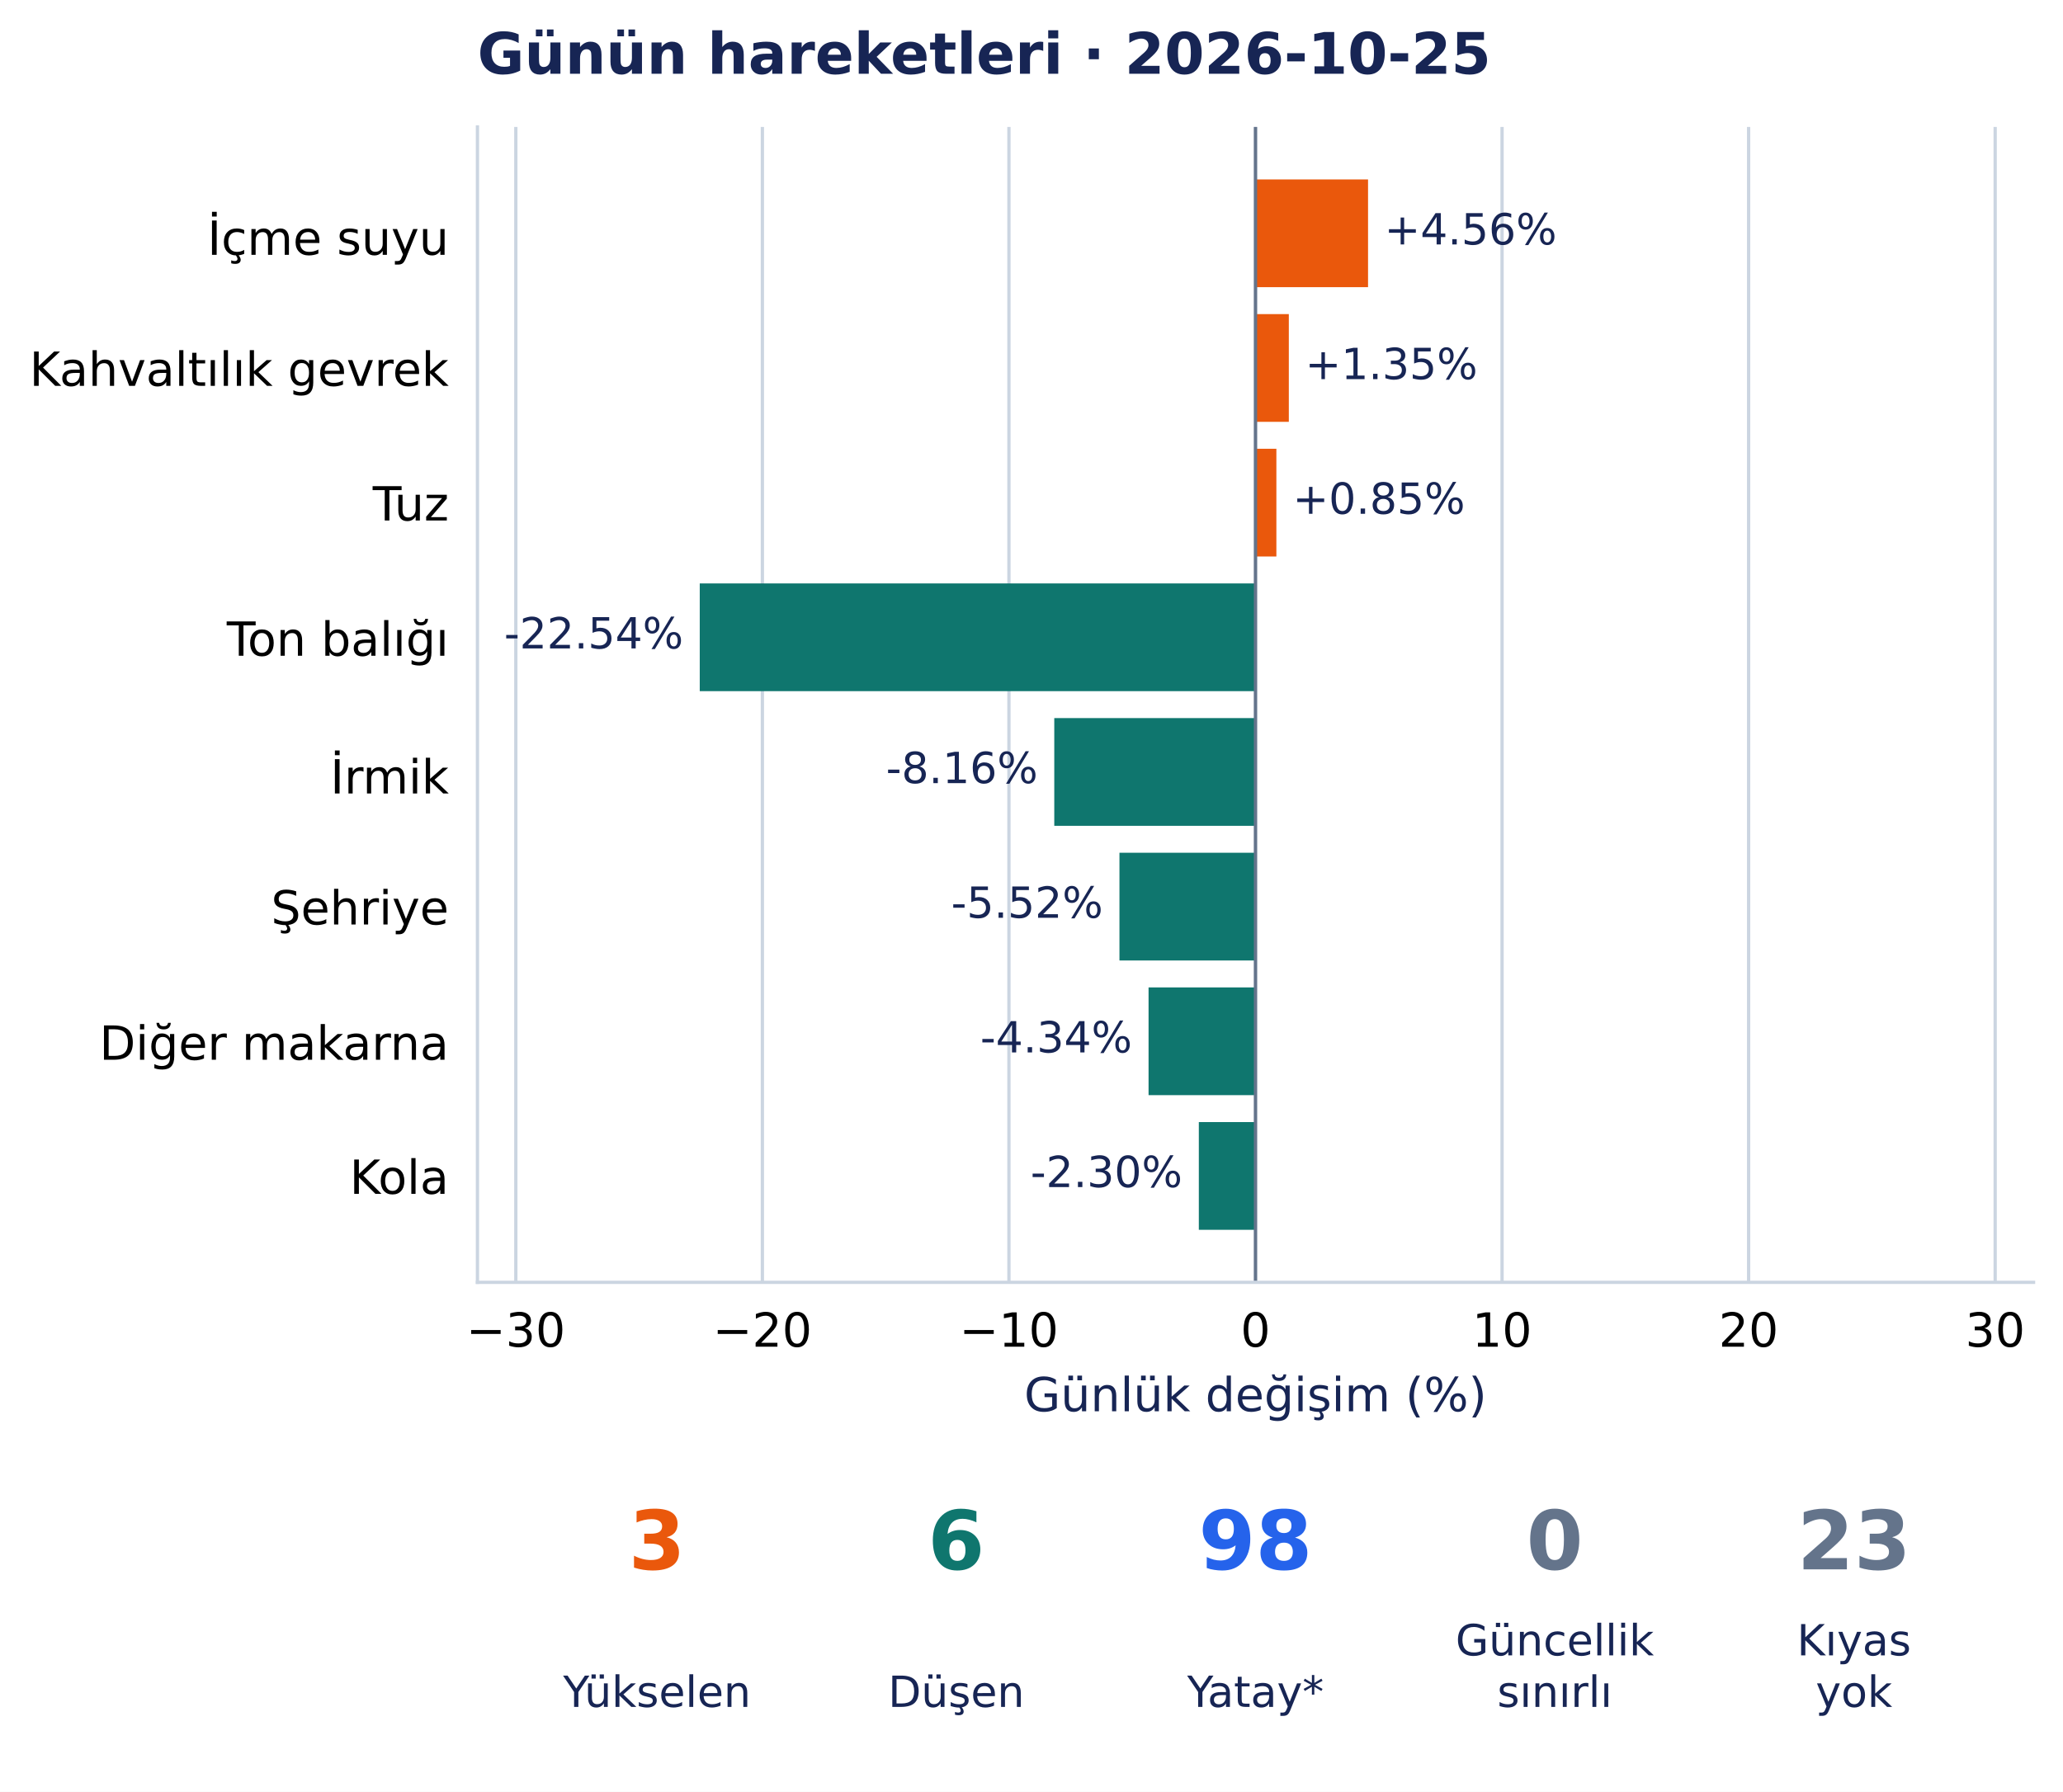
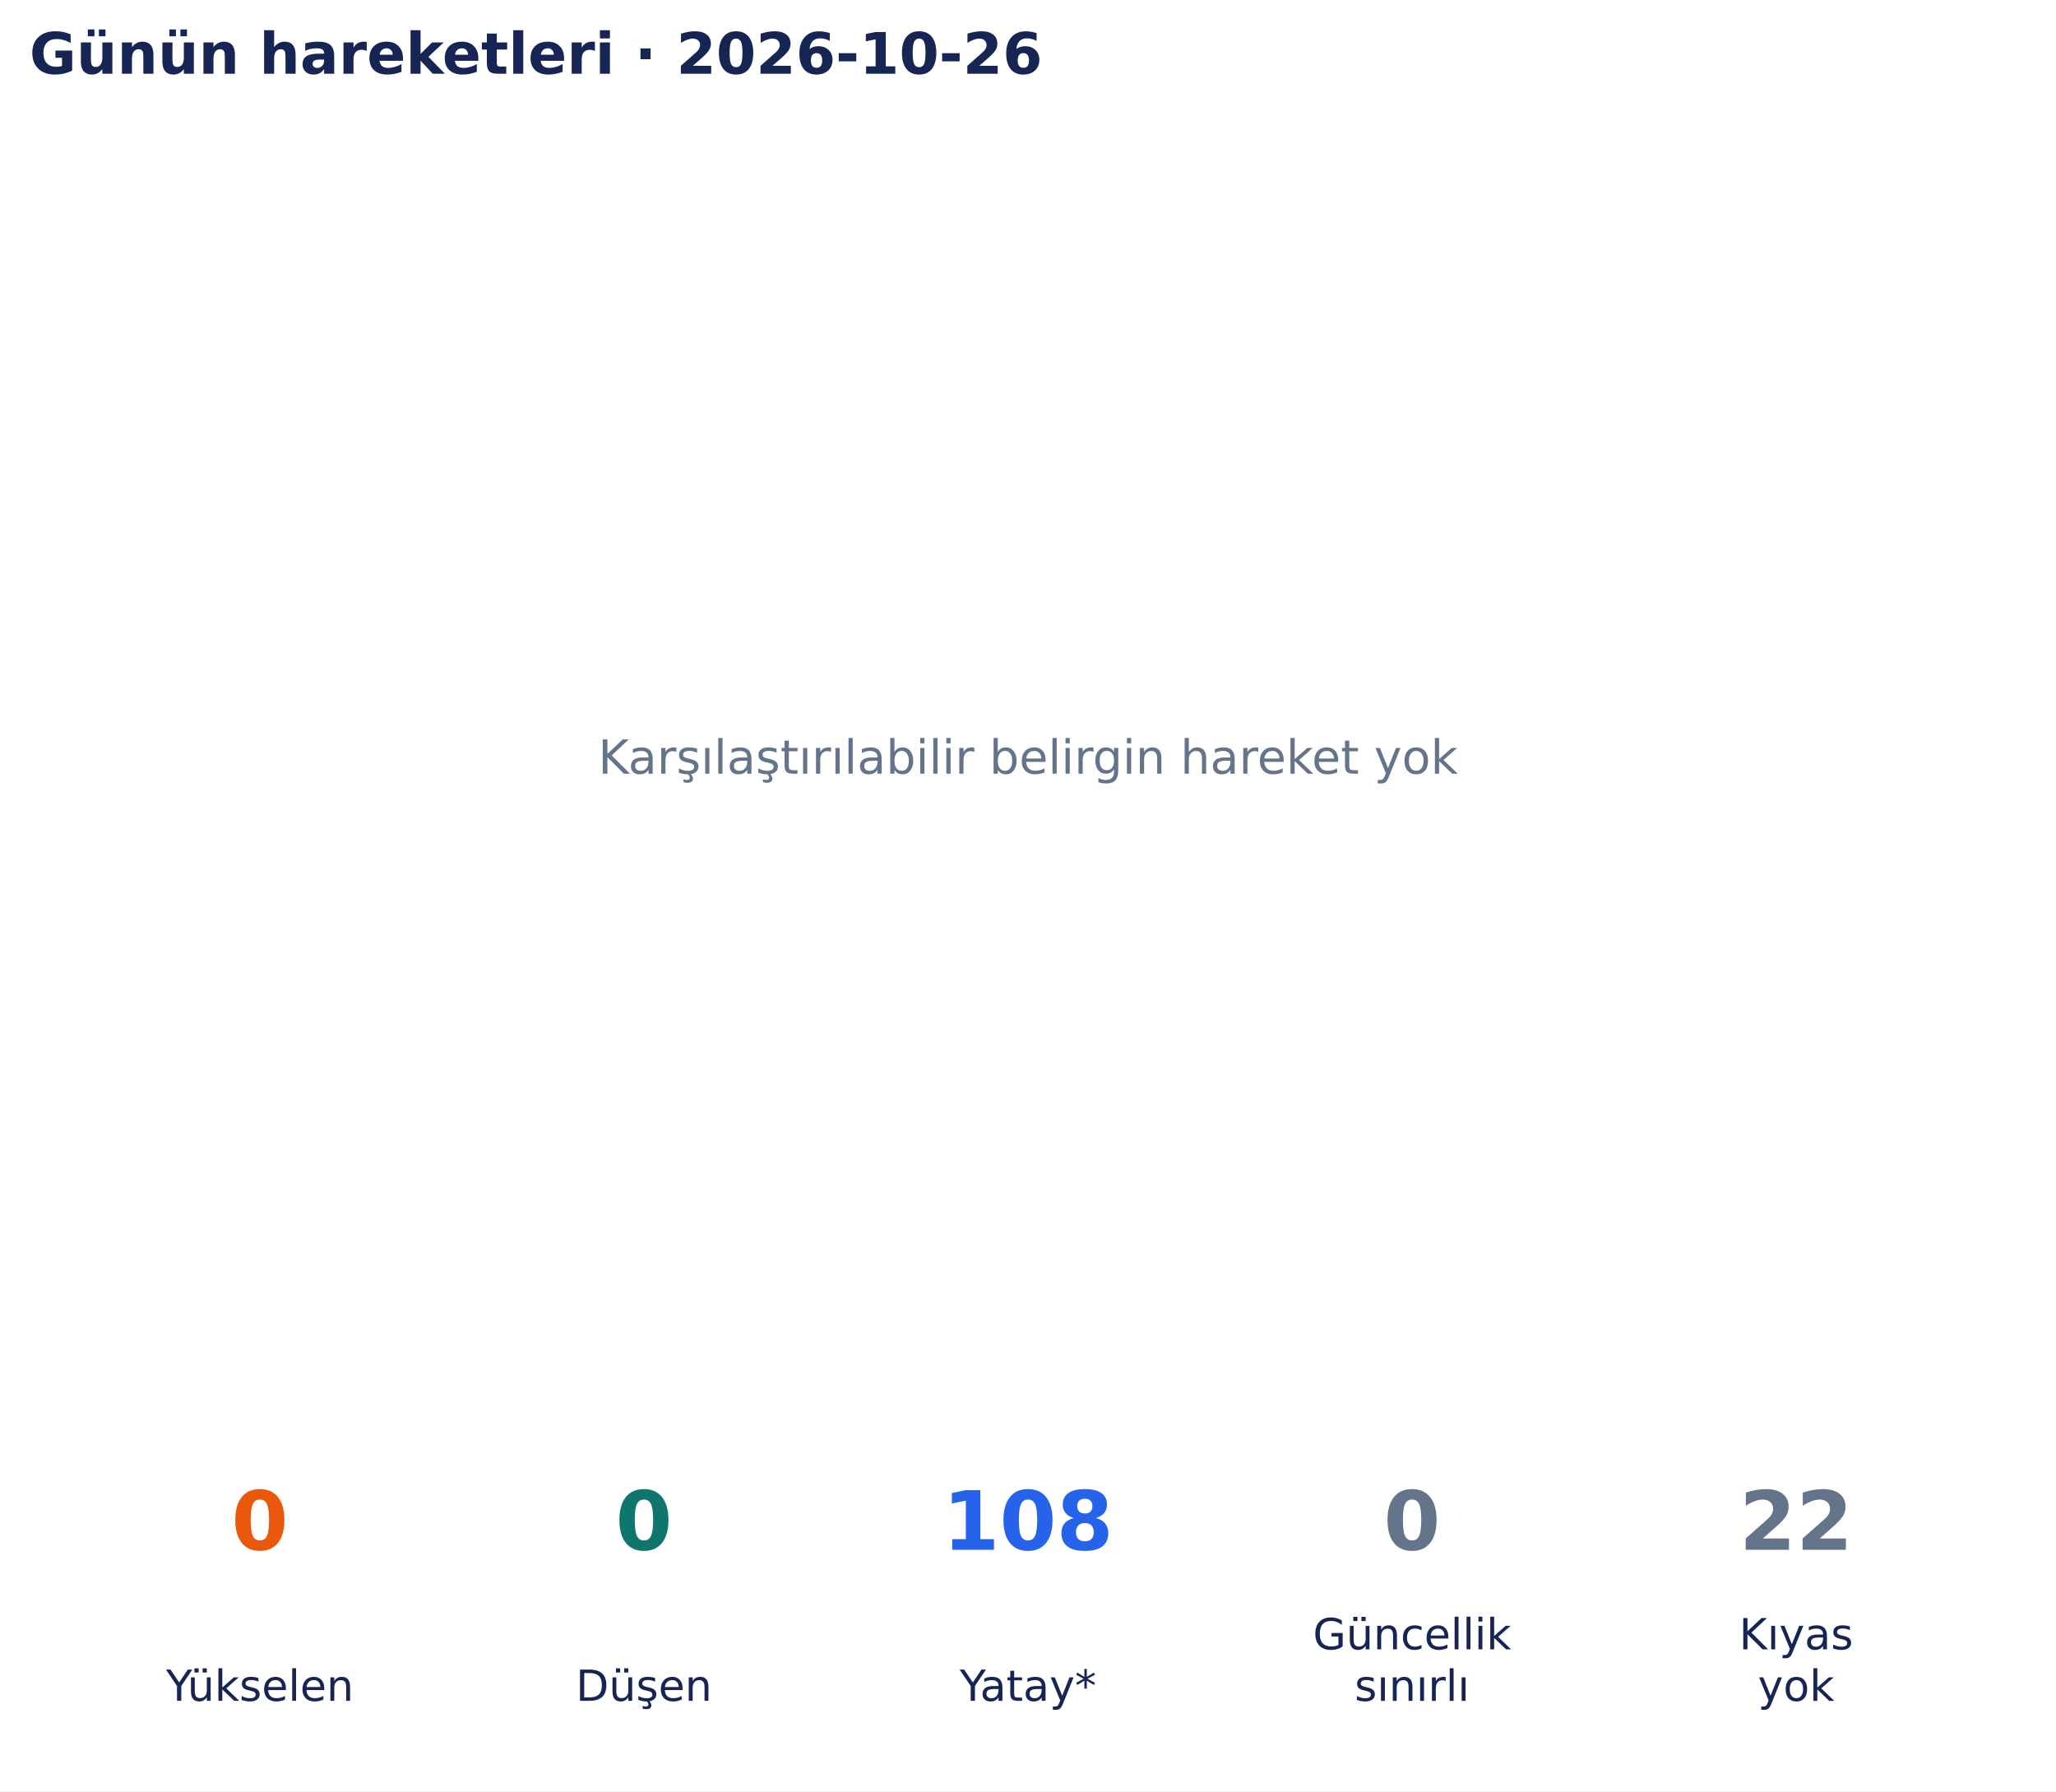
- <svg xmlns="http://www.w3.org/2000/svg" width="504.354pt" height="438.135pt" viewBox="0 0 504.354 438.135" version="1.1">
+ <svg xmlns="http://www.w3.org/2000/svg" width="502.9pt" height="438.135pt" viewBox="0 0 502.9 438.135" version="1.1">
  <defs>
    <style type="text/css">*{stroke-linejoin: round; stroke-linecap: butt}</style>
  </defs>
  <g id="figure_1">
    <g id="patch_1">
-       <path d="M 0 438.135 L 504.354 438.135 L 504.354 0 L 0 0 z " style="fill: #ffffff" />
+       <path d="M 0 438.135 L 502.9 438.135 L 502.9 0 L 0 0 z " style="fill: #ffffff" />
    </g>
    <g id="axes_1">
-       <g id="patch_2">
-         <path d="M 116.724 313.557 L 497.154 313.557 L 497.154 31.035 L 116.724 31.035 z " style="fill: #ffffff" />
+       <g id="text_1">
+         <text style="font-size: 11.5px; font-family: 'DejaVu Sans', 'Bitstream Vera Sans', 'Computer Modern Sans Serif', 'Lucida Grande', 'Verdana', 'Geneva', 'Lucid', 'Arial', 'Helvetica', 'Avant Garde', sans-serif; text-anchor: middle; fill: #64748b" x="251.45" y="189.244" transform="rotate(-0 251.45 189.2442)">Karşılaştırılabilir belirgin hareket yok</text>
      </g>
-       <g id="matplotlib.axis_1">
-         <g id="xtick_1">
-           <g id="line2d_1">
-             <path d="M 126.107 313.557 L 126.107 31.035 " clip-path="url(#ped0b4d3993)" style="fill: none; stroke: #cbd5e1; stroke-width: 0.8; stroke-linecap: square" />
-           </g>
-           <g id="line2d_2" />
-           <g id="text_1">
-             <text style="font-size: 11.5px; font-family: 'DejaVu Sans', 'Bitstream Vera Sans', 'Computer Modern Sans Serif', 'Lucida Grande', 'Verdana', 'Geneva', 'Lucid', 'Arial', 'Helvetica', 'Avant Garde', sans-serif; text-anchor: middle" x="126.107" y="329.294" transform="rotate(-0 126.1066 329.294)">−30</text>
-           </g>
-         </g>
-         <g id="xtick_2">
-           <g id="line2d_3">
-             <path d="M 186.384 313.557 L 186.384 31.035 " clip-path="url(#ped0b4d3993)" style="fill: none; stroke: #cbd5e1; stroke-width: 0.8; stroke-linecap: square" />
-           </g>
-           <g id="line2d_4" />
-           <g id="text_2">
-             <text style="font-size: 11.5px; font-family: 'DejaVu Sans', 'Bitstream Vera Sans', 'Computer Modern Sans Serif', 'Lucida Grande', 'Verdana', 'Geneva', 'Lucid', 'Arial', 'Helvetica', 'Avant Garde', sans-serif; text-anchor: middle" x="186.384" y="329.294" transform="rotate(-0 186.3841 329.294)">−20</text>
-           </g>
-         </g>
-         <g id="xtick_3">
-           <g id="line2d_5">
-             <path d="M 246.662 313.557 L 246.662 31.035 " clip-path="url(#ped0b4d3993)" style="fill: none; stroke: #cbd5e1; stroke-width: 0.8; stroke-linecap: square" />
-           </g>
-           <g id="line2d_6" />
-           <g id="text_3">
-             <text style="font-size: 11.5px; font-family: 'DejaVu Sans', 'Bitstream Vera Sans', 'Computer Modern Sans Serif', 'Lucida Grande', 'Verdana', 'Geneva', 'Lucid', 'Arial', 'Helvetica', 'Avant Garde', sans-serif; text-anchor: middle" x="246.662" y="329.294" transform="rotate(-0 246.6617 329.294)">−10</text>
-           </g>
-         </g>
-         <g id="xtick_4">
-           <g id="line2d_7">
-             <path d="M 306.939 313.557 L 306.939 31.035 " clip-path="url(#ped0b4d3993)" style="fill: none; stroke: #cbd5e1; stroke-width: 0.8; stroke-linecap: square" />
-           </g>
-           <g id="line2d_8" />
-           <g id="text_4">
-             <text style="font-size: 11.5px; font-family: 'DejaVu Sans', 'Bitstream Vera Sans', 'Computer Modern Sans Serif', 'Lucida Grande', 'Verdana', 'Geneva', 'Lucid', 'Arial', 'Helvetica', 'Avant Garde', sans-serif; text-anchor: middle" x="306.939" y="329.294" transform="rotate(-0 306.9393 329.294)">0</text>
-           </g>
-         </g>
-         <g id="xtick_5">
-           <g id="line2d_9">
-             <path d="M 367.217 313.557 L 367.217 31.035 " clip-path="url(#ped0b4d3993)" style="fill: none; stroke: #cbd5e1; stroke-width: 0.8; stroke-linecap: square" />
-           </g>
-           <g id="line2d_10" />
-           <g id="text_5">
-             <text style="font-size: 11.5px; font-family: 'DejaVu Sans', 'Bitstream Vera Sans', 'Computer Modern Sans Serif', 'Lucida Grande', 'Verdana', 'Geneva', 'Lucid', 'Arial', 'Helvetica', 'Avant Garde', sans-serif; text-anchor: middle" x="367.217" y="329.294" transform="rotate(-0 367.2169 329.294)">10</text>
-           </g>
-         </g>
-         <g id="xtick_6">
-           <g id="line2d_11">
-             <path d="M 427.494 313.557 L 427.494 31.035 " clip-path="url(#ped0b4d3993)" style="fill: none; stroke: #cbd5e1; stroke-width: 0.8; stroke-linecap: square" />
-           </g>
-           <g id="line2d_12" />
-           <g id="text_6">
-             <text style="font-size: 11.5px; font-family: 'DejaVu Sans', 'Bitstream Vera Sans', 'Computer Modern Sans Serif', 'Lucida Grande', 'Verdana', 'Geneva', 'Lucid', 'Arial', 'Helvetica', 'Avant Garde', sans-serif; text-anchor: middle" x="427.494" y="329.294" transform="rotate(-0 427.4945 329.294)">20</text>
-           </g>
-         </g>
-         <g id="xtick_7">
-           <g id="line2d_13">
-             <path d="M 487.772 313.557 L 487.772 31.035 " clip-path="url(#ped0b4d3993)" style="fill: none; stroke: #cbd5e1; stroke-width: 0.8; stroke-linecap: square" />
-           </g>
-           <g id="line2d_14" />
-           <g id="text_7">
-             <text style="font-size: 11.5px; font-family: 'DejaVu Sans', 'Bitstream Vera Sans', 'Computer Modern Sans Serif', 'Lucida Grande', 'Verdana', 'Geneva', 'Lucid', 'Arial', 'Helvetica', 'Avant Garde', sans-serif; text-anchor: middle" x="487.772" y="329.294" transform="rotate(-0 487.772 329.294)">30</text>
-           </g>
-         </g>
-         <g id="text_8">
-           <text style="font-size: 11.5px; font-family: 'DejaVu Sans', 'Bitstream Vera Sans', 'Computer Modern Sans Serif', 'Lucida Grande', 'Verdana', 'Geneva', 'Lucid', 'Arial', 'Helvetica', 'Avant Garde', sans-serif; text-anchor: middle; fill: #172554" x="306.939" y="345.086" transform="rotate(-0 306.9393 345.086)">Günlük değişim (%)</text>
-         </g>
-       </g>
-       <g id="matplotlib.axis_2">
-         <g id="ytick_1">
-           <g id="line2d_15" />
-           <g id="text_9">
-             <text style="font-size: 11.5px; font-family: 'DejaVu Sans', 'Bitstream Vera Sans', 'Computer Modern Sans Serif', 'Lucida Grande', 'Verdana', 'Geneva', 'Lucid', 'Arial', 'Helvetica', 'Avant Garde', sans-serif; text-anchor: end" x="109.724" y="62.304" transform="rotate(-0 109.7243 62.30365)">İçme suyu</text>
-           </g>
-         </g>
-         <g id="ytick_2">
-           <g id="line2d_16" />
-           <g id="text_10">
-             <text style="font-size: 11.5px; font-family: 'DejaVu Sans', 'Bitstream Vera Sans', 'Computer Modern Sans Serif', 'Lucida Grande', 'Verdana', 'Geneva', 'Lucid', 'Arial', 'Helvetica', 'Avant Garde', sans-serif; text-anchor: end" x="109.724" y="94.345" transform="rotate(-0 109.7243 94.34486)">Kahvaltılık gevrek</text>
-           </g>
-         </g>
-         <g id="ytick_3">
-           <g id="line2d_17" />
-           <g id="text_11">
-             <text style="font-size: 11.5px; font-family: 'DejaVu Sans', 'Bitstream Vera Sans', 'Computer Modern Sans Serif', 'Lucida Grande', 'Verdana', 'Geneva', 'Lucid', 'Arial', 'Helvetica', 'Avant Garde', sans-serif; text-anchor: end" x="109.724" y="127.272" transform="rotate(-0 109.7243 127.2724)">Tuz</text>
-           </g>
-         </g>
-         <g id="ytick_4">
-           <g id="line2d_18" />
-           <g id="text_12">
-             <text style="font-size: 11.5px; font-family: 'DejaVu Sans', 'Bitstream Vera Sans', 'Computer Modern Sans Serif', 'Lucida Grande', 'Verdana', 'Geneva', 'Lucid', 'Arial', 'Helvetica', 'Avant Garde', sans-serif; text-anchor: end" x="109.724" y="160.346" transform="rotate(-0 109.7243 160.3464)">Ton balığı</text>
-           </g>
-         </g>
-         <g id="ytick_5">
-           <g id="line2d_19" />
-           <g id="text_13">
-             <text style="font-size: 11.5px; font-family: 'DejaVu Sans', 'Bitstream Vera Sans', 'Computer Modern Sans Serif', 'Lucida Grande', 'Verdana', 'Geneva', 'Lucid', 'Arial', 'Helvetica', 'Avant Garde', sans-serif; text-anchor: end" x="109.724" y="194.016" transform="rotate(-0 109.7243 194.0155)">İrmik</text>
-           </g>
-         </g>
-         <g id="ytick_6">
-           <g id="line2d_20" />
-           <g id="text_14">
-             <text style="font-size: 11.5px; font-family: 'DejaVu Sans', 'Bitstream Vera Sans', 'Computer Modern Sans Serif', 'Lucida Grande', 'Verdana', 'Geneva', 'Lucid', 'Arial', 'Helvetica', 'Avant Garde', sans-serif; text-anchor: end" x="109.724" y="226.057" transform="rotate(-0 109.7243 226.0568)">Şehriye</text>
-           </g>
-         </g>
-         <g id="ytick_7">
-           <g id="line2d_21" />
-           <g id="text_15">
-             <text style="font-size: 11.5px; font-family: 'DejaVu Sans', 'Bitstream Vera Sans', 'Computer Modern Sans Serif', 'Lucida Grande', 'Verdana', 'Geneva', 'Lucid', 'Arial', 'Helvetica', 'Avant Garde', sans-serif; text-anchor: end" x="109.724" y="259.13" transform="rotate(-0 109.7243 259.1303)">Diğer makarna</text>
-           </g>
-         </g>
-         <g id="ytick_8">
-           <g id="line2d_22" />
-           <g id="text_16">
-             <text style="font-size: 11.5px; font-family: 'DejaVu Sans', 'Bitstream Vera Sans', 'Computer Modern Sans Serif', 'Lucida Grande', 'Verdana', 'Geneva', 'Lucid', 'Arial', 'Helvetica', 'Avant Garde', sans-serif; text-anchor: end" x="109.724" y="291.913" transform="rotate(-0 109.7243 291.9127)">Kola</text>
-           </g>
-         </g>
-       </g>
-       <g id="patch_3">
-         <path d="M 306.939 43.877 L 334.454 43.877 L 334.454 70.219 L 306.939 70.219 z " clip-path="url(#ped0b4d3993)" style="fill: #ea580c" />
-       </g>
-       <g id="patch_4">
-         <path d="M 306.939 76.805 L 315.086 76.805 L 315.086 103.147 L 306.939 103.147 z " clip-path="url(#ped0b4d3993)" style="fill: #ea580c" />
-       </g>
-       <g id="patch_5">
-         <path d="M 306.939 109.733 L 312.044 109.733 L 312.044 136.075 L 306.939 136.075 z " clip-path="url(#ped0b4d3993)" style="fill: #ea580c" />
-       </g>
-       <g id="patch_6">
-         <path d="M 306.939 142.661 L 171.071 142.661 L 171.071 169.003 L 306.939 169.003 z " clip-path="url(#ped0b4d3993)" style="fill: #0f766e" />
-       </g>
-       <g id="patch_7">
-         <path d="M 306.939 175.588 L 257.744 175.588 L 257.744 201.931 L 306.939 201.931 z " clip-path="url(#ped0b4d3993)" style="fill: #0f766e" />
-       </g>
-       <g id="patch_8">
-         <path d="M 306.939 208.516 L 273.679 208.516 L 273.679 234.859 L 306.939 234.859 z " clip-path="url(#ped0b4d3993)" style="fill: #0f766e" />
-       </g>
-       <g id="patch_9">
-         <path d="M 306.939 241.444 L 280.795 241.444 L 280.795 267.787 L 306.939 267.787 z " clip-path="url(#ped0b4d3993)" style="fill: #0f766e" />
-       </g>
-       <g id="patch_10">
-         <path d="M 306.939 274.372 L 293.085 274.372 L 293.085 300.715 L 306.939 300.715 z " clip-path="url(#ped0b4d3993)" style="fill: #0f766e" />
-       </g>
-       <g id="line2d_23">
-         <path d="M 306.939 313.557 L 306.939 31.035 " clip-path="url(#ped0b4d3993)" style="fill: none; stroke: #64748b; stroke-width: 0.8; stroke-linecap: square" />
-       </g>
-       <g id="patch_11">
-         <path d="M 116.724 313.557 L 116.724 31.035 " style="fill: none; stroke: #cbd5e1; stroke-width: 0.8; stroke-linejoin: miter; stroke-linecap: square" />
-       </g>
-       <g id="patch_12">
-         <path d="M 116.724 313.557 L 497.154 313.557 " style="fill: none; stroke: #cbd5e1; stroke-width: 0.8; stroke-linejoin: miter; stroke-linecap: square" />
-       </g>
-       <g id="text_17">
-         <text style="font-size: 10.5px; font-family: 'DejaVu Sans', 'Bitstream Vera Sans', 'Computer Modern Sans Serif', 'Lucida Grande', 'Verdana', 'Geneva', 'Lucid', 'Arial', 'Helvetica', 'Avant Garde', sans-serif; text-anchor: start; fill: #172554" x="338.454" y="59.775" transform="rotate(-0 338.454 59.77533)">+4.56%</text>
-       </g>
-       <g id="text_18">
-         <text style="font-size: 10.5px; font-family: 'DejaVu Sans', 'Bitstream Vera Sans', 'Computer Modern Sans Serif', 'Lucida Grande', 'Verdana', 'Geneva', 'Lucid', 'Arial', 'Helvetica', 'Avant Garde', sans-serif; text-anchor: start; fill: #172554" x="319.086" y="92.703" transform="rotate(-0 319.086 92.7033)">+1.35%</text>
-       </g>
-       <g id="text_19">
-         <text style="font-size: 10.5px; font-family: 'DejaVu Sans', 'Bitstream Vera Sans', 'Computer Modern Sans Serif', 'Lucida Grande', 'Verdana', 'Geneva', 'Lucid', 'Arial', 'Helvetica', 'Avant Garde', sans-serif; text-anchor: start; fill: #172554" x="316.044" y="125.631" transform="rotate(-0 316.0442 125.6313)">+0.85%</text>
-       </g>
-       <g id="text_20">
-         <text style="font-size: 10.5px; font-family: 'DejaVu Sans', 'Bitstream Vera Sans', 'Computer Modern Sans Serif', 'Lucida Grande', 'Verdana', 'Geneva', 'Lucid', 'Arial', 'Helvetica', 'Avant Garde', sans-serif; text-anchor: end; fill: #172554" x="167.071" y="158.559" transform="rotate(-0 167.0714 158.5592)">-22.54%</text>
-       </g>
-       <g id="text_21">
-         <text style="font-size: 10.5px; font-family: 'DejaVu Sans', 'Bitstream Vera Sans', 'Computer Modern Sans Serif', 'Lucida Grande', 'Verdana', 'Geneva', 'Lucid', 'Arial', 'Helvetica', 'Avant Garde', sans-serif; text-anchor: end; fill: #172554" x="253.744" y="191.487" transform="rotate(-0 253.7443 191.4872)">-8.16%</text>
-       </g>
-       <g id="text_22">
-         <text style="font-size: 10.5px; font-family: 'DejaVu Sans', 'Bitstream Vera Sans', 'Computer Modern Sans Serif', 'Lucida Grande', 'Verdana', 'Geneva', 'Lucid', 'Arial', 'Helvetica', 'Avant Garde', sans-serif; text-anchor: end; fill: #172554" x="269.679" y="224.415" transform="rotate(-0 269.6792 224.4152)">-5.52%</text>
-       </g>
-       <g id="text_23">
-         <text style="font-size: 10.5px; font-family: 'DejaVu Sans', 'Bitstream Vera Sans', 'Computer Modern Sans Serif', 'Lucida Grande', 'Verdana', 'Geneva', 'Lucid', 'Arial', 'Helvetica', 'Avant Garde', sans-serif; text-anchor: end; fill: #172554" x="276.795" y="257.343" transform="rotate(-0 276.7946 257.3432)">-4.34%</text>
-       </g>
-       <g id="text_24">
-         <text style="font-size: 10.5px; font-family: 'DejaVu Sans', 'Bitstream Vera Sans', 'Computer Modern Sans Serif', 'Lucida Grande', 'Verdana', 'Geneva', 'Lucid', 'Arial', 'Helvetica', 'Avant Garde', sans-serif; text-anchor: end; fill: #172554" x="289.085" y="290.271" transform="rotate(-0 289.0848 290.2711)">-2.30%</text>
-       </g>
-       <g id="text_25">
-         <text style="font-weight: 700; font-size: 14px; font-family: 'DejaVu Sans', 'Bitstream Vera Sans', 'Computer Modern Sans Serif', 'Lucida Grande', 'Verdana', 'Geneva', 'Lucid', 'Arial', 'Helvetica', 'Avant Garde', sans-serif; text-anchor: start; fill: #172554" x="116.724" y="18.035" transform="rotate(-0 116.7243 18.03469)">Günün hareketleri · 2026-10-25</text>
+       <g id="text_2">
+         <text style="font-weight: 700; font-size: 14px; font-family: 'DejaVu Sans', 'Bitstream Vera Sans', 'Computer Modern Sans Serif', 'Lucida Grande', 'Verdana', 'Geneva', 'Lucid', 'Arial', 'Helvetica', 'Avant Garde', sans-serif; text-anchor: start; fill: #172554" x="7.2" y="18.035" transform="rotate(-0 7.2 18.03469)">Günün hareketleri · 2026-10-26</text>
      </g>
    </g>
    <g id="axes_2">
-       <g id="text_26">
-         <text style="font-weight: 700; font-size: 20px; font-family: 'DejaVu Sans', 'Bitstream Vera Sans', 'Computer Modern Sans Serif', 'Lucida Grande', 'Verdana', 'Geneva', 'Lucid', 'Arial', 'Helvetica', 'Avant Garde', sans-serif; text-anchor: middle; fill: #ea580c" x="160.62" y="383.742" transform="rotate(-0 160.6201 383.7422)">3</text>
+       <g id="text_3">
+         <text style="font-weight: 700; font-size: 20px; font-family: 'DejaVu Sans', 'Bitstream Vera Sans', 'Computer Modern Sans Serif', 'Lucida Grande', 'Verdana', 'Geneva', 'Lucid', 'Arial', 'Helvetica', 'Avant Garde', sans-serif; text-anchor: middle; fill: #ea580c" x="63.565" y="379.078" transform="rotate(-0 63.56538 379.0782)">0</text>
      </g>
-       <g id="text_27">
-         <text style="font-size: 10.5px; font-family: 'DejaVu Sans', 'Bitstream Vera Sans', 'Computer Modern Sans Serif', 'Lucida Grande', 'Verdana', 'Geneva', 'Lucid', 'Arial', 'Helvetica', 'Avant Garde', sans-serif; text-anchor: middle; fill: #172554" x="160.62" y="417.374" transform="rotate(-0 160.6201 417.3736)">Yükselen</text>
+       <g id="text_4">
+         <text style="font-size: 10.5px; font-family: 'DejaVu Sans', 'Bitstream Vera Sans', 'Computer Modern Sans Serif', 'Lucida Grande', 'Verdana', 'Geneva', 'Lucid', 'Arial', 'Helvetica', 'Avant Garde', sans-serif; text-anchor: middle; fill: #172554" x="63.565" y="416.033" transform="rotate(-0 63.56538 416.0334)">Yükselen</text>
      </g>
-       <g id="text_28">
-         <text style="font-weight: 700; font-size: 20px; font-family: 'DejaVu Sans', 'Bitstream Vera Sans', 'Computer Modern Sans Serif', 'Lucida Grande', 'Verdana', 'Geneva', 'Lucid', 'Arial', 'Helvetica', 'Avant Garde', sans-serif; text-anchor: middle; fill: #0f766e" x="233.78" y="383.742" transform="rotate(-0 233.7797 383.7422)">6</text>
+       <g id="text_5">
+         <text style="font-weight: 700; font-size: 20px; font-family: 'DejaVu Sans', 'Bitstream Vera Sans', 'Computer Modern Sans Serif', 'Lucida Grande', 'Verdana', 'Geneva', 'Lucid', 'Arial', 'Helvetica', 'Avant Garde', sans-serif; text-anchor: middle; fill: #0f766e" x="157.508" y="379.078" transform="rotate(-0 157.5077 379.0782)">0</text>
      </g>
-       <g id="text_29">
-         <text style="font-size: 10.5px; font-family: 'DejaVu Sans', 'Bitstream Vera Sans', 'Computer Modern Sans Serif', 'Lucida Grande', 'Verdana', 'Geneva', 'Lucid', 'Arial', 'Helvetica', 'Avant Garde', sans-serif; text-anchor: middle; fill: #172554" x="233.78" y="417.374" transform="rotate(-0 233.7797 417.3736)">Düşen</text>
+       <g id="text_6">
+         <text style="font-size: 10.5px; font-family: 'DejaVu Sans', 'Bitstream Vera Sans', 'Computer Modern Sans Serif', 'Lucida Grande', 'Verdana', 'Geneva', 'Lucid', 'Arial', 'Helvetica', 'Avant Garde', sans-serif; text-anchor: middle; fill: #172554" x="157.508" y="416.033" transform="rotate(-0 157.5077 416.0334)">Düşen</text>
      </g>
-       <g id="text_30">
-         <text style="font-weight: 700; font-size: 20px; font-family: 'DejaVu Sans', 'Bitstream Vera Sans', 'Computer Modern Sans Serif', 'Lucida Grande', 'Verdana', 'Geneva', 'Lucid', 'Arial', 'Helvetica', 'Avant Garde', sans-serif; text-anchor: middle; fill: #2563eb" x="306.939" y="383.742" transform="rotate(-0 306.9393 383.7422)">98</text>
+       <g id="text_7">
+         <text style="font-weight: 700; font-size: 20px; font-family: 'DejaVu Sans', 'Bitstream Vera Sans', 'Computer Modern Sans Serif', 'Lucida Grande', 'Verdana', 'Geneva', 'Lucid', 'Arial', 'Helvetica', 'Avant Garde', sans-serif; text-anchor: middle; fill: #2563eb" x="251.45" y="379.078" transform="rotate(-0 251.45 379.0782)">108</text>
      </g>
-       <g id="text_31">
-         <text style="font-size: 10.5px; font-family: 'DejaVu Sans', 'Bitstream Vera Sans', 'Computer Modern Sans Serif', 'Lucida Grande', 'Verdana', 'Geneva', 'Lucid', 'Arial', 'Helvetica', 'Avant Garde', sans-serif; text-anchor: middle; fill: #172554" x="306.939" y="417.374" transform="rotate(-0 306.9393 417.3736)">Yatay*</text>
+       <g id="text_8">
+         <text style="font-size: 10.5px; font-family: 'DejaVu Sans', 'Bitstream Vera Sans', 'Computer Modern Sans Serif', 'Lucida Grande', 'Verdana', 'Geneva', 'Lucid', 'Arial', 'Helvetica', 'Avant Garde', sans-serif; text-anchor: middle; fill: #172554" x="251.45" y="416.033" transform="rotate(-0 251.45 416.0334)">Yatay*</text>
      </g>
-       <g id="text_32">
-         <text style="font-weight: 700; font-size: 20px; font-family: 'DejaVu Sans', 'Bitstream Vera Sans', 'Computer Modern Sans Serif', 'Lucida Grande', 'Verdana', 'Geneva', 'Lucid', 'Arial', 'Helvetica', 'Avant Garde', sans-serif; text-anchor: middle; fill: #64748b" x="380.099" y="383.742" transform="rotate(-0 380.0989 383.7422)">0</text>
+       <g id="text_9">
+         <text style="font-weight: 700; font-size: 20px; font-family: 'DejaVu Sans', 'Bitstream Vera Sans', 'Computer Modern Sans Serif', 'Lucida Grande', 'Verdana', 'Geneva', 'Lucid', 'Arial', 'Helvetica', 'Avant Garde', sans-serif; text-anchor: middle; fill: #64748b" x="345.392" y="379.078" transform="rotate(-0 345.3923 379.0782)">0</text>
      </g>
-       <g id="text_33">
-         <text style="font-size: 10.5px; font-family: 'DejaVu Sans', 'Bitstream Vera Sans', 'Computer Modern Sans Serif', 'Lucida Grande', 'Verdana', 'Geneva', 'Lucid', 'Arial', 'Helvetica', 'Avant Garde', sans-serif; fill: #172554" transform="translate(355.8439 404.7708)">Güncellik</text>
-         <text style="font-size: 10.5px; font-family: 'DejaVu Sans', 'Bitstream Vera Sans', 'Computer Modern Sans Serif', 'Lucida Grande', 'Verdana', 'Geneva', 'Lucid', 'Arial', 'Helvetica', 'Avant Garde', sans-serif; fill: #172554" transform="translate(366.0445 417.3736)">sınırlı</text>
+       <g id="text_10">
+         <text style="font-size: 10.5px; font-family: 'DejaVu Sans', 'Bitstream Vera Sans', 'Computer Modern Sans Serif', 'Lucida Grande', 'Verdana', 'Geneva', 'Lucid', 'Arial', 'Helvetica', 'Avant Garde', sans-serif; fill: #172554" transform="translate(321.1373 403.4305)">Güncellik</text>
+         <text style="font-size: 10.5px; font-family: 'DejaVu Sans', 'Bitstream Vera Sans', 'Computer Modern Sans Serif', 'Lucida Grande', 'Verdana', 'Geneva', 'Lucid', 'Arial', 'Helvetica', 'Avant Garde', sans-serif; fill: #172554" transform="translate(331.3379 416.0334)">sınırlı</text>
      </g>
-       <g id="text_34">
-         <text style="font-weight: 700; font-size: 20px; font-family: 'DejaVu Sans', 'Bitstream Vera Sans', 'Computer Modern Sans Serif', 'Lucida Grande', 'Verdana', 'Geneva', 'Lucid', 'Arial', 'Helvetica', 'Avant Garde', sans-serif; text-anchor: middle; fill: #64748b" x="453.259" y="383.742" transform="rotate(-0 453.2585 383.7422)">23</text>
+       <g id="text_11">
+         <text style="font-weight: 700; font-size: 20px; font-family: 'DejaVu Sans', 'Bitstream Vera Sans', 'Computer Modern Sans Serif', 'Lucida Grande', 'Verdana', 'Geneva', 'Lucid', 'Arial', 'Helvetica', 'Avant Garde', sans-serif; text-anchor: middle; fill: #64748b" x="439.335" y="379.078" transform="rotate(-0 439.3346 379.0782)">22</text>
      </g>
-       <g id="text_35">
-         <text style="font-size: 10.5px; font-family: 'DejaVu Sans', 'Bitstream Vera Sans', 'Computer Modern Sans Serif', 'Lucida Grande', 'Verdana', 'Geneva', 'Lucid', 'Arial', 'Helvetica', 'Avant Garde', sans-serif; fill: #172554" transform="translate(439.2976 404.7708)">Kıyas</text>
-         <text style="font-size: 10.5px; font-family: 'DejaVu Sans', 'Bitstream Vera Sans', 'Computer Modern Sans Serif', 'Lucida Grande', 'Verdana', 'Geneva', 'Lucid', 'Arial', 'Helvetica', 'Avant Garde', sans-serif; fill: #172554" transform="translate(443.8988 417.3736)">yok</text>
+       <g id="text_12">
+         <text style="font-size: 10.5px; font-family: 'DejaVu Sans', 'Bitstream Vera Sans', 'Computer Modern Sans Serif', 'Lucida Grande', 'Verdana', 'Geneva', 'Lucid', 'Arial', 'Helvetica', 'Avant Garde', sans-serif; fill: #172554" transform="translate(425.3737 403.4305)">Kıyas</text>
+         <text style="font-size: 10.5px; font-family: 'DejaVu Sans', 'Bitstream Vera Sans', 'Computer Modern Sans Serif', 'Lucida Grande', 'Verdana', 'Geneva', 'Lucid', 'Arial', 'Helvetica', 'Avant Garde', sans-serif; fill: #172554" transform="translate(429.9749 416.0334)">yok</text>
      </g>
    </g>
  </g>
-   <defs>
-     <clipPath id="ped0b4d3993">
-       <rect x="116.724" y="31.035" width="380.43" height="282.522" />
-     </clipPath>
-   </defs>
</svg>
